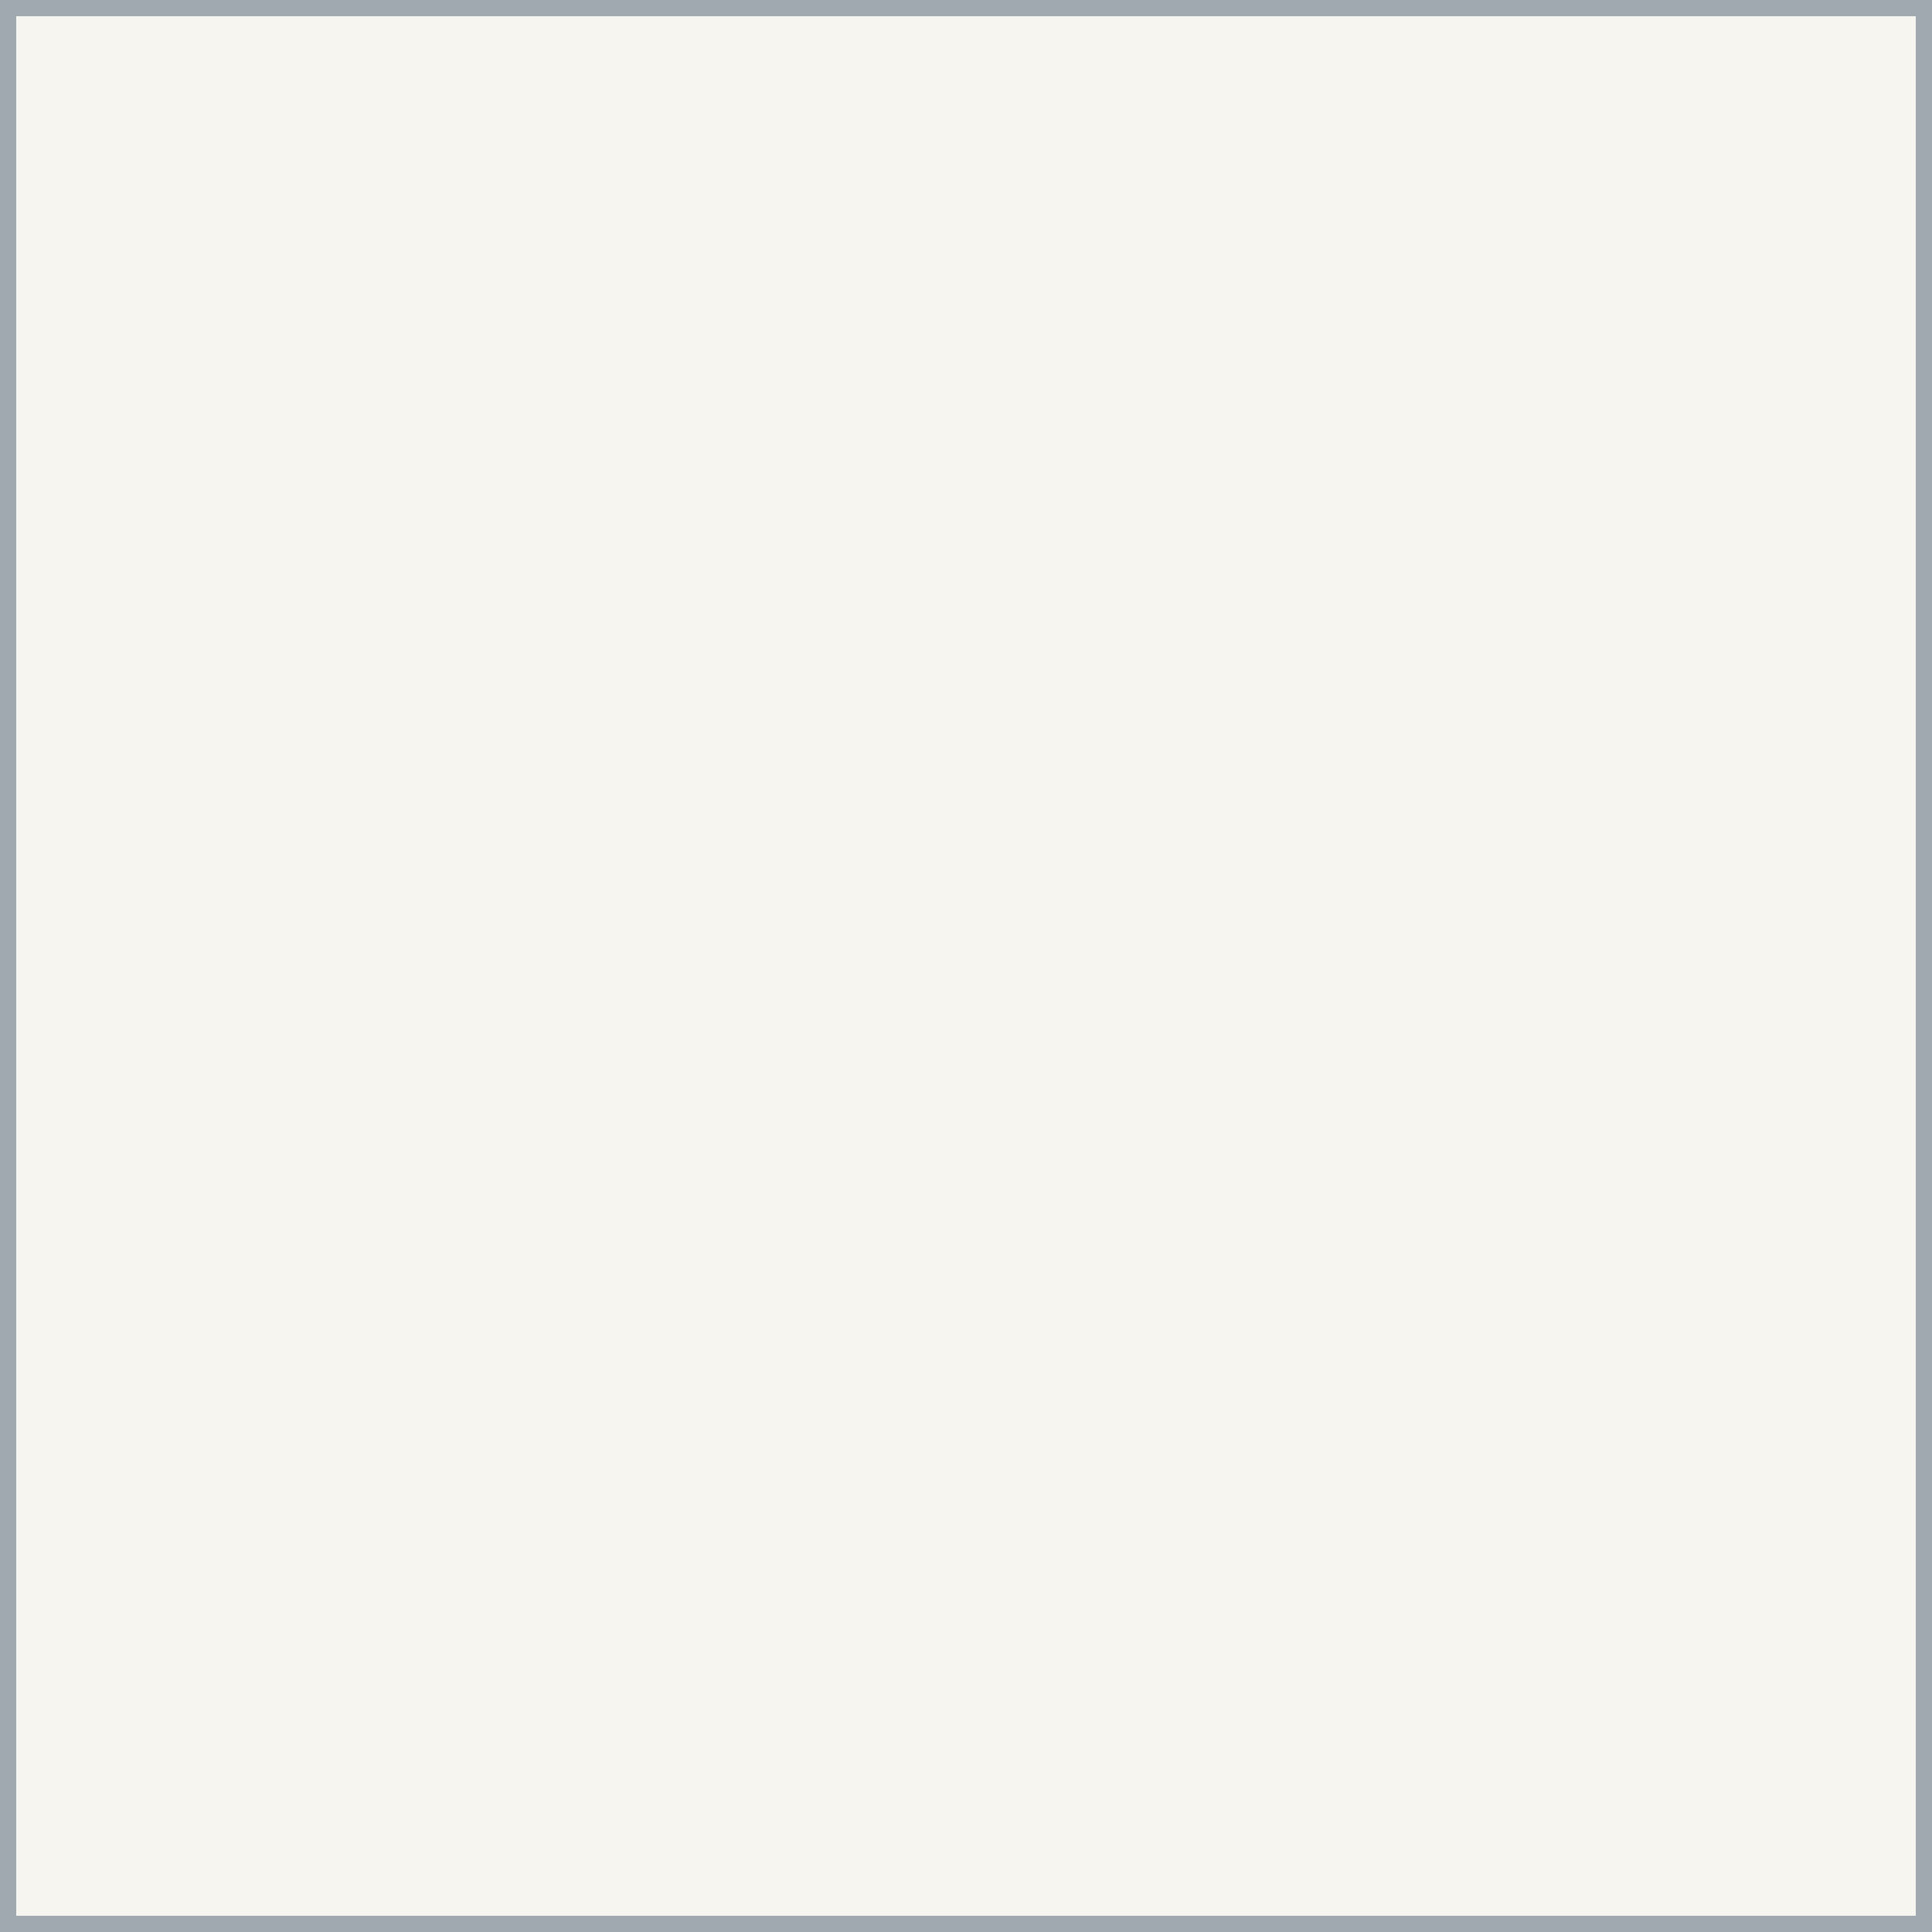
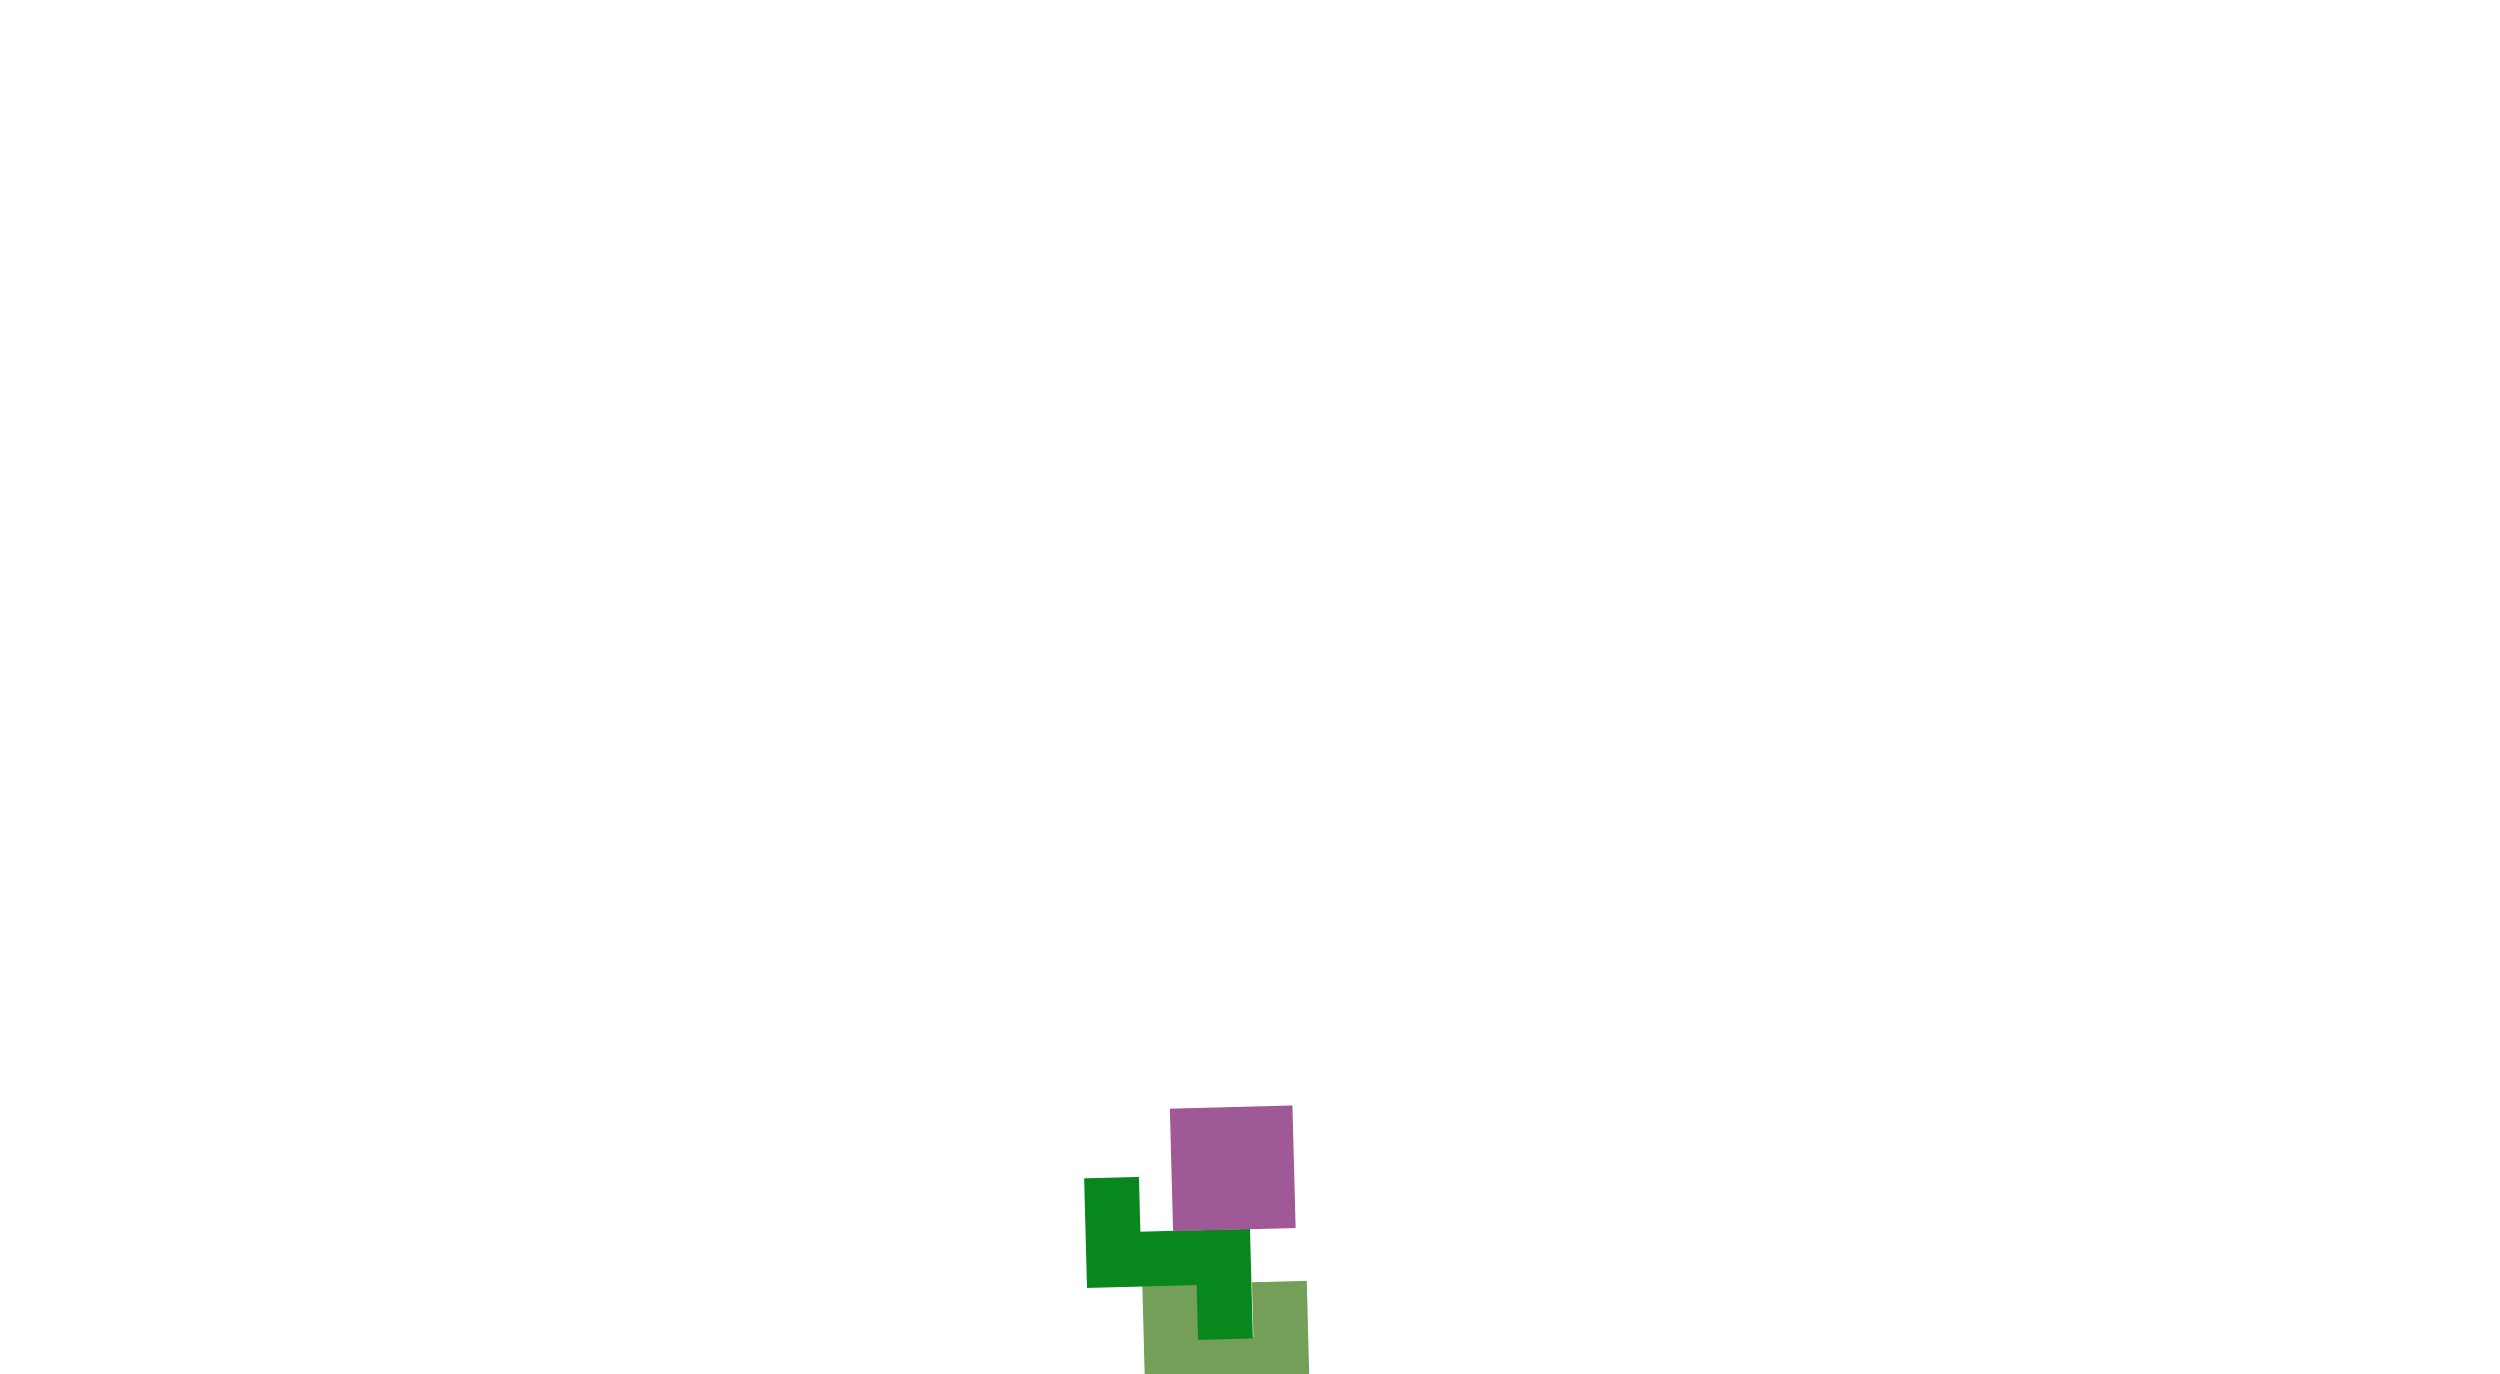
- <svg xmlns="http://www.w3.org/2000/svg" width="1024" height="1024" viewBox="0 0 238.1 238.1">
-   <path d="M0 0h238.1v238.1H0z" style="fill:#f7f5f0;stroke:#a1a9b0;stroke-width:4;" />
+ <svg xmlns="http://www.w3.org/2000/svg" viewbox="0 0 1024 1024" fill="#85ADE9FF">
+   <g transform="translate(512 512) scale(1,-1) ">
+     <g transform="translate(-19.14062 -254.875) rotate(180)  ">
+       <polygon points="-50,-12.5 50,-12.5 50,12.5 -50,12.5" fill="#4A5B33FF" />
+     </g>
+     <g transform="translate(2.568359 -205.5) rotate(268.5)  ">
+       <polygon points="-31.25,6.25 -6.25,6.25 -6.25,-43.75 18.75,-43.75 18.75,31.25 -31.25,31.25" fill="#ED860CFF" />
+     </g>
+     <g transform="translate(-26.59375 -227.25) rotate(88.50001)  ">
+       <polygon points="-15.652,-51.43 6.708,-51.43 6.708,15.652 29.069,15.652 29.069,38.013 -15.652,38.013" fill="#91599FFF" />
+     </g>
+     <g transform="translate(-25.625 -174.25) rotate(177)  ">
+       <polygon points="-25,-25 25,-25 25,25 -25,25" fill="#9F5997FF" />
+     </g>
+     <g transform="translate(6.214844 -145.375) rotate(357)  ">
+       <polygon points="-46.957,-6.708 -2.236,-6.708 -2.236,-29.069 20.125,-29.069 20.125,-6.708 42.485,-6.708 42.485,15.652 -46.957,15.652" fill="#79599FFF" />
+     </g>
+     <g transform="translate(-5.300781 -111.5625) rotate(270)  ">
+       <polygon points="-31.25,6.25 -6.25,6.25 -6.25,-43.75 18.75,-43.75 18.75,31.25 -31.25,31.25" fill="#ED860CFF" />
+     </g>
+     <g transform="translate(34.28125 -87.625) rotate(357)  ">
+       <polygon points="-31.25,6.25 -6.25,6.25 -6.25,-43.75 18.75,-43.75 18.75,31.25 -31.25,31.25" fill="#ED860CFF" />
+     </g>
+     <g transform="translate(-24.78125 -80.9375) rotate(181.5)  ">
+       <polygon points="-25,-25 25,-25 25,25 -25,25" fill="#9F5997FF" />
+     </g>
+     <g transform="translate(-11.9375 -35.84375) rotate(181.5)  ">
+       <polygon points="-33.541,-24.597 -11.18,-24.597 -11.18,-2.236 11.18,-2.236 11.18,-24.597 33.541,-24.597 33.541,20.125 -33.541,20.125" fill="#749F59FF" />
+     </g>
+     <g transform="translate(-35.4375 -1.222656) rotate(91.50001)  ">
+       <polygon points="-33.541,-33.541 11.18,-33.541 11.18,11.18 33.541,11.18 33.541,33.541 -11.18,33.541 -11.18,-11.18 -33.541,-11.18" fill="#07871CFF" />
+     </g>
+     <g transform="translate(498.75 -473) rotate(270)  ">
+       <polygon points="-42.485,2.236 2.236,2.236 2.236,-42.485 24.597,-42.485 24.597,24.597 -42.485,24.597" fill="#87075DFF" />
+     </g>
+     <g transform="translate(-458.25 -482) rotate(90)  ">
+       <polygon points="-15.652,-51.43 6.708,-51.43 6.708,15.652 29.069,15.652 29.069,38.013 -15.652,38.013" fill="#91599FFF" />
+     </g>
+     <g transform="translate(-9.234375 35.5) rotate(91.50001)  ">
+       <polygon points="-25,-25 25,-25 25,25 -25,25" fill="#9F5997FF" />
+     </g>
+   </g>
</svg>
